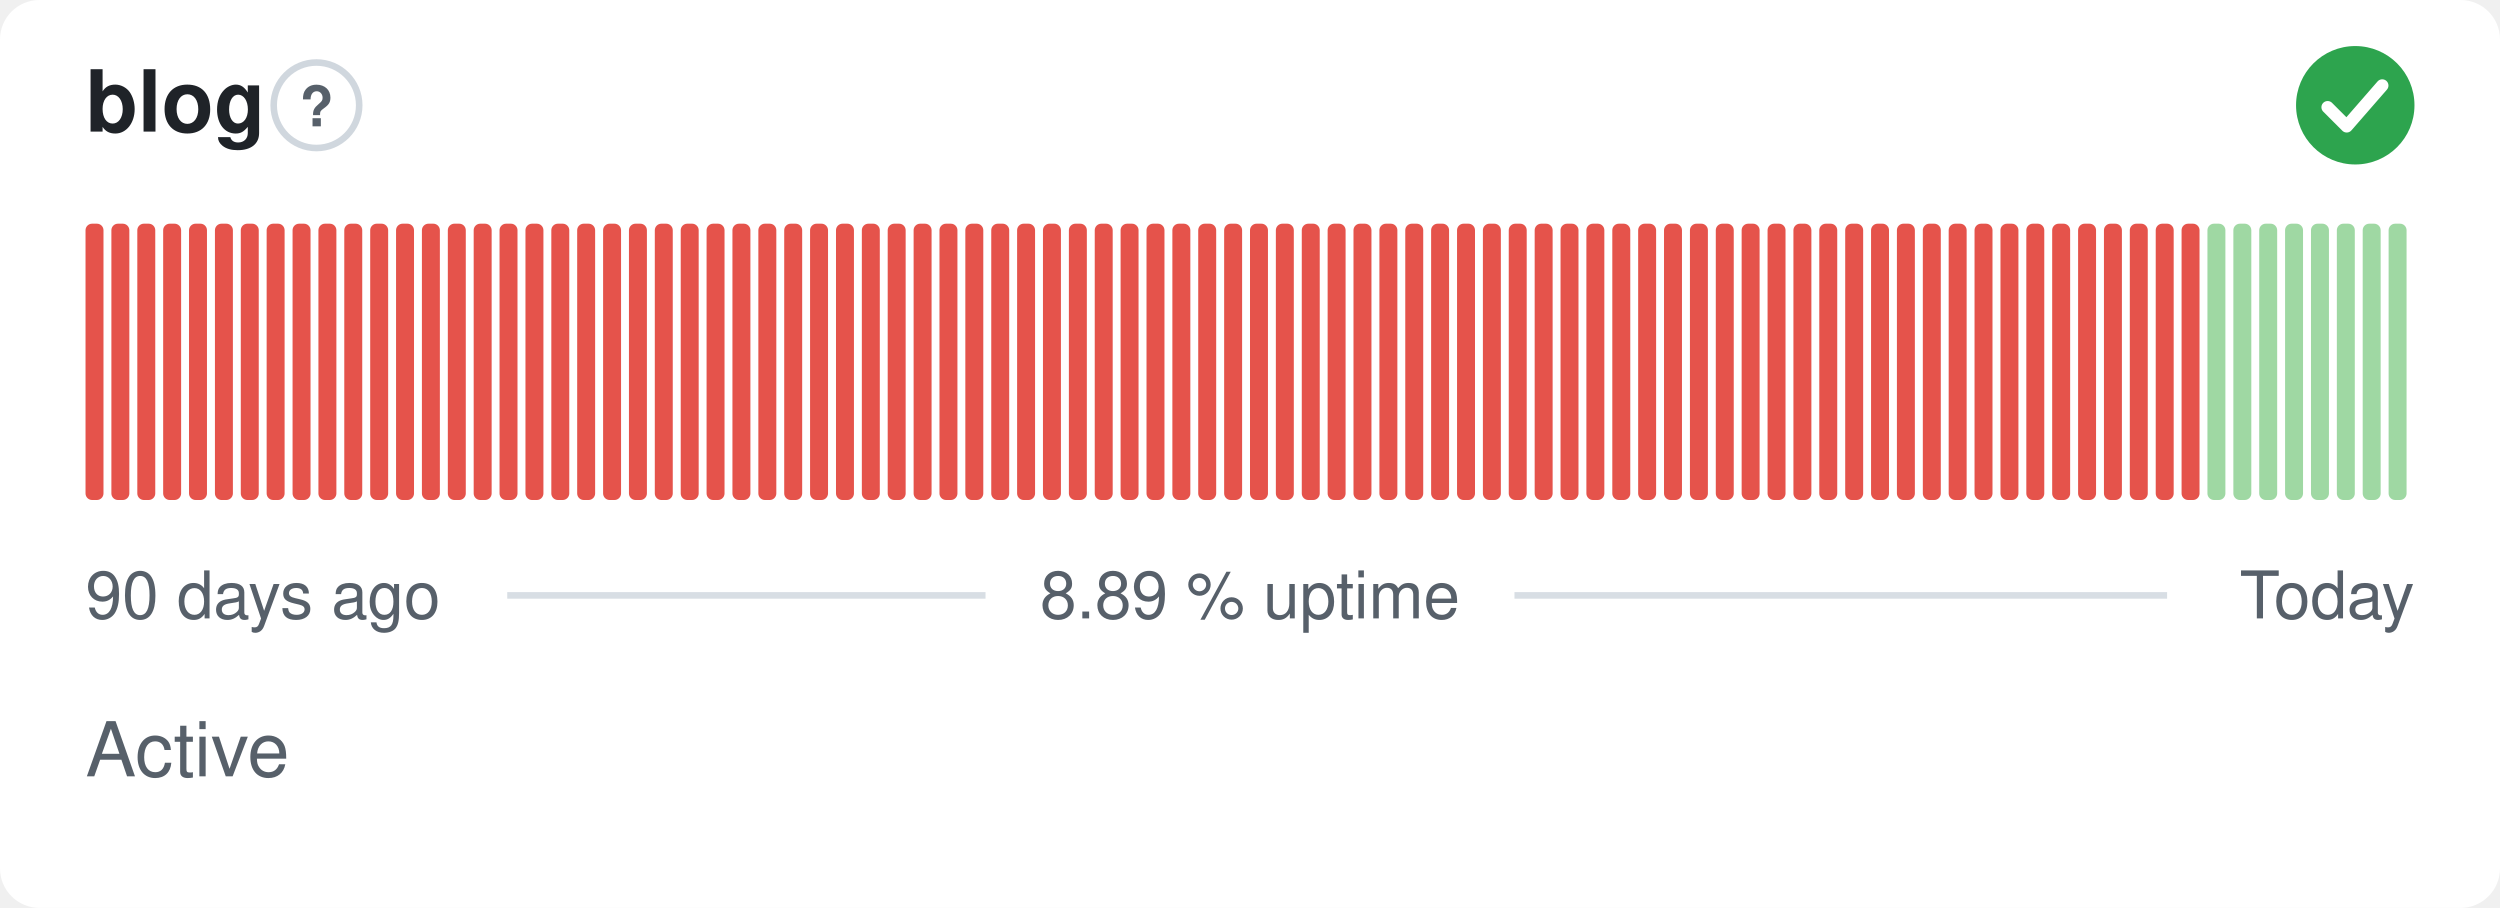
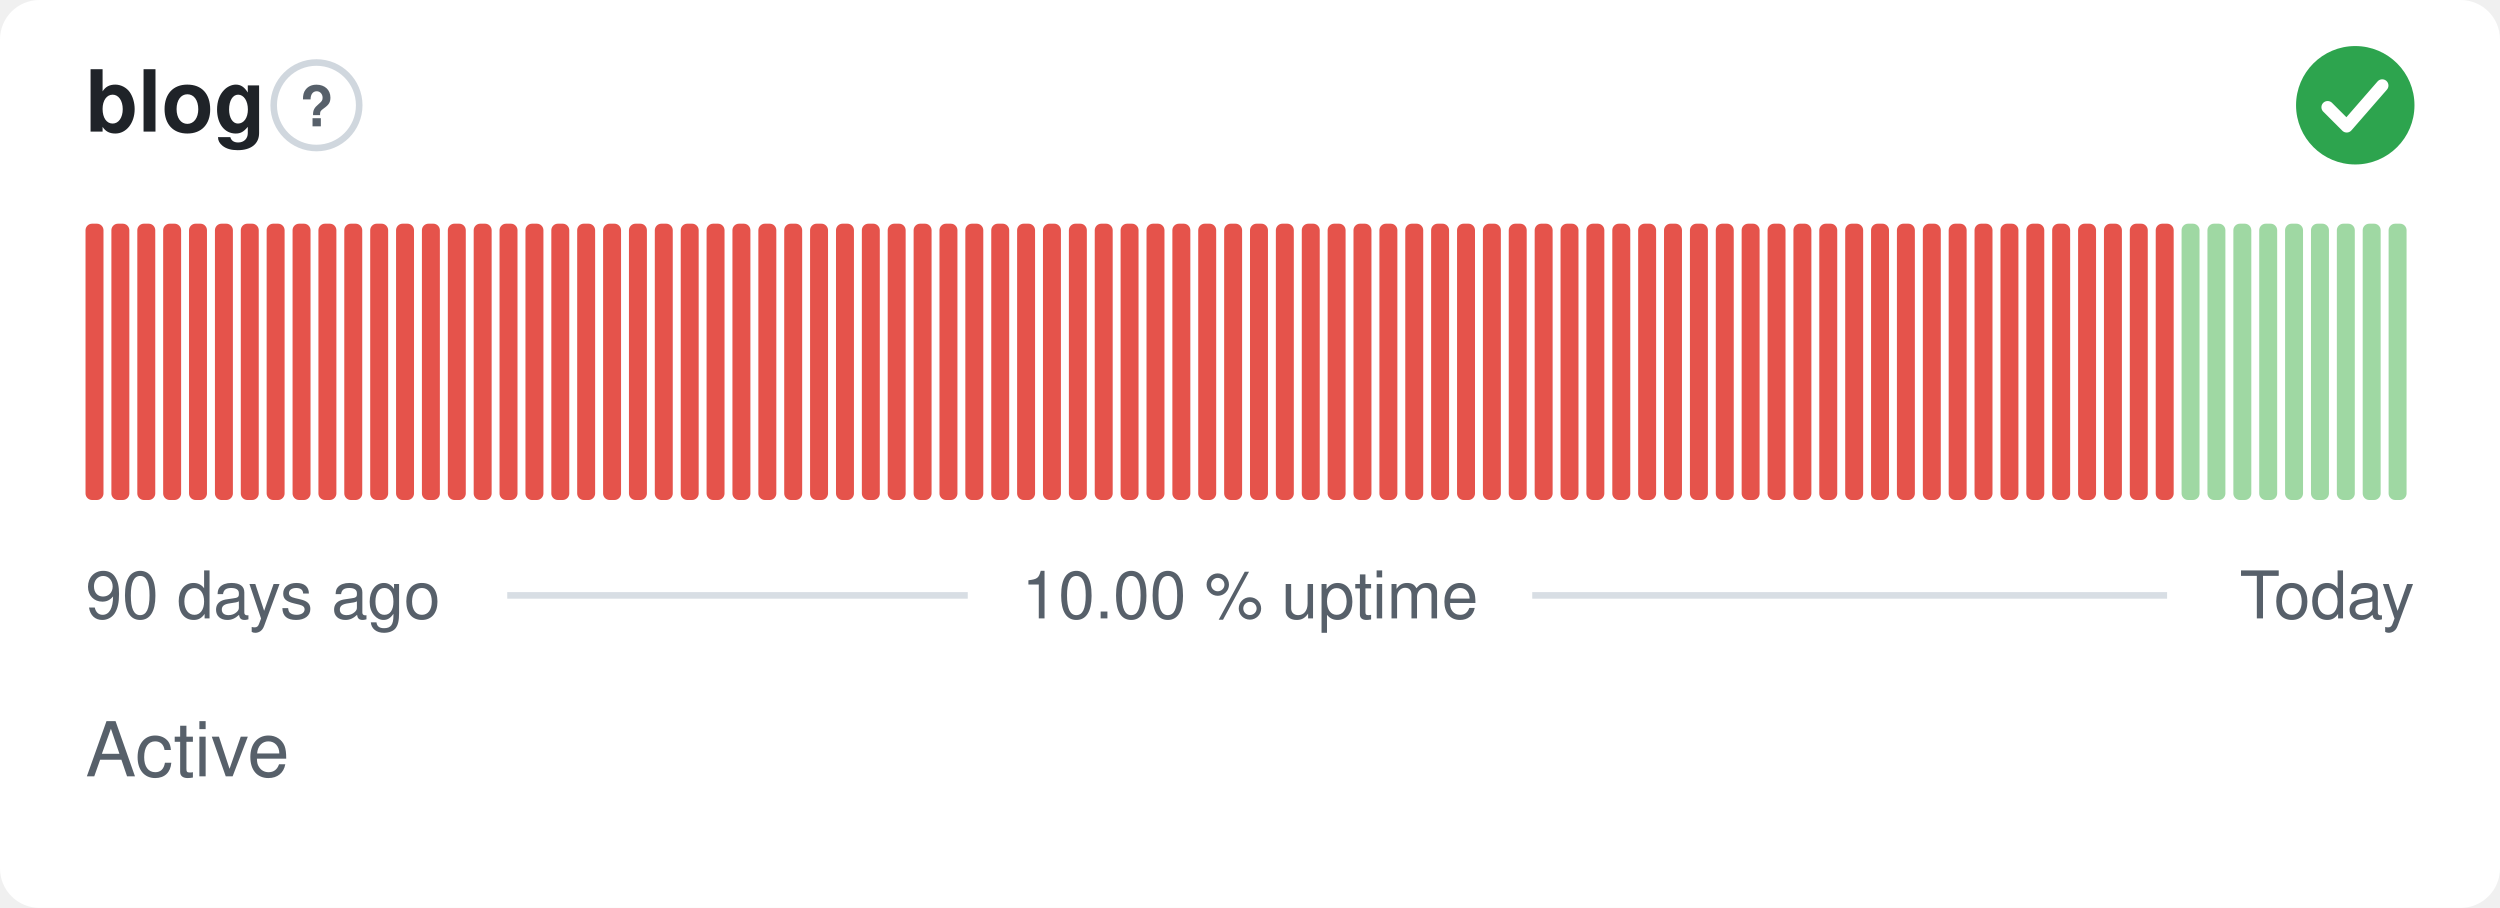
- <svg xmlns="http://www.w3.org/2000/svg" width="380" height="138" viewBox="0 0 380 138" role="img" aria-label="blog: Active, 8.89 % uptime over the last 90 days" font-family="-apple-system,BlinkMacSystemFont,'Segoe UI',Helvetica,Arial,sans-serif">
+ <svg xmlns="http://www.w3.org/2000/svg" width="380" height="138" viewBox="0 0 380 138" role="img" aria-label="blog: Active, 10.00 % uptime over the last 90 days" font-family="-apple-system,BlinkMacSystemFont,'Segoe UI',Helvetica,Arial,sans-serif">
  <style>
    @media (prefers-color-scheme: dark) {
      .bg { fill: #0d1117 }
      .title { fill: #e6edf3 }
      .muted { fill: #8b949e }
      .hint { stroke: #30363d }
      .rule { stroke: #30363d }
      .nodata { fill: #21262d }
    }
  </style>
  <rect class="bg" width="380" height="138" rx="6" fill="#ffffff" />
  <text class="title" x="13" y="20" font-size="13" font-weight="600" fill="#1f2328">blog</text>
  <circle class="hint" cx="48.1" cy="16" r="6.5" fill="none" stroke="#d0d7de" stroke-width="1" />
  <text class="muted" x="48.1" y="19.2" text-anchor="middle" font-size="8.5" font-weight="700" fill="#57606a">?</text>
  <circle cx="358" cy="16" r="9" fill="#2da44e" />
  <path d="M353.80 16.30l2.90 2.90 5.40 -6.20" fill="none" stroke="#fff" stroke-width="1.89" stroke-linecap="round" stroke-linejoin="round" />
  <rect x="13.00" y="34.00" width="2.73" height="42.00" rx="1" fill="#e5534b" />
  <rect x="16.93" y="34.00" width="2.73" height="42.00" rx="1" fill="#e5534b" />
  <rect x="20.87" y="34.00" width="2.73" height="42.00" rx="1" fill="#e5534b" />
  <rect x="24.80" y="34.00" width="2.73" height="42.00" rx="1" fill="#e5534b" />
  <rect x="28.73" y="34.00" width="2.73" height="42.00" rx="1" fill="#e5534b" />
  <rect x="32.67" y="34.00" width="2.73" height="42.00" rx="1" fill="#e5534b" />
  <rect x="36.60" y="34.00" width="2.73" height="42.00" rx="1" fill="#e5534b" />
  <rect x="40.53" y="34.00" width="2.73" height="42.00" rx="1" fill="#e5534b" />
  <rect x="44.47" y="34.00" width="2.73" height="42.00" rx="1" fill="#e5534b" />
  <rect x="48.40" y="34.00" width="2.73" height="42.00" rx="1" fill="#e5534b" />
  <rect x="52.33" y="34.00" width="2.73" height="42.00" rx="1" fill="#e5534b" />
  <rect x="56.27" y="34.00" width="2.73" height="42.00" rx="1" fill="#e5534b" />
  <rect x="60.20" y="34.00" width="2.73" height="42.00" rx="1" fill="#e5534b" />
  <rect x="64.13" y="34.00" width="2.73" height="42.00" rx="1" fill="#e5534b" />
  <rect x="68.07" y="34.00" width="2.73" height="42.00" rx="1" fill="#e5534b" />
  <rect x="72.00" y="34.00" width="2.73" height="42.00" rx="1" fill="#e5534b" />
  <rect x="75.93" y="34.00" width="2.73" height="42.00" rx="1" fill="#e5534b" />
  <rect x="79.87" y="34.00" width="2.73" height="42.00" rx="1" fill="#e5534b" />
  <rect x="83.80" y="34.00" width="2.73" height="42.00" rx="1" fill="#e5534b" />
  <rect x="87.73" y="34.00" width="2.73" height="42.00" rx="1" fill="#e5534b" />
  <rect x="91.67" y="34.00" width="2.73" height="42.00" rx="1" fill="#e5534b" />
  <rect x="95.60" y="34.00" width="2.73" height="42.00" rx="1" fill="#e5534b" />
  <rect x="99.53" y="34.00" width="2.73" height="42.00" rx="1" fill="#e5534b" />
  <rect x="103.47" y="34.00" width="2.73" height="42.00" rx="1" fill="#e5534b" />
  <rect x="107.40" y="34.00" width="2.73" height="42.00" rx="1" fill="#e5534b" />
  <rect x="111.33" y="34.00" width="2.73" height="42.00" rx="1" fill="#e5534b" />
  <rect x="115.27" y="34.00" width="2.73" height="42.00" rx="1" fill="#e5534b" />
  <rect x="119.20" y="34.00" width="2.73" height="42.00" rx="1" fill="#e5534b" />
  <rect x="123.13" y="34.00" width="2.73" height="42.00" rx="1" fill="#e5534b" />
  <rect x="127.07" y="34.00" width="2.73" height="42.00" rx="1" fill="#e5534b" />
  <rect x="131.00" y="34.00" width="2.73" height="42.00" rx="1" fill="#e5534b" />
  <rect x="134.93" y="34.00" width="2.73" height="42.00" rx="1" fill="#e5534b" />
  <rect x="138.87" y="34.00" width="2.73" height="42.00" rx="1" fill="#e5534b" />
  <rect x="142.80" y="34.00" width="2.73" height="42.00" rx="1" fill="#e5534b" />
  <rect x="146.73" y="34.00" width="2.73" height="42.00" rx="1" fill="#e5534b" />
  <rect x="150.67" y="34.00" width="2.73" height="42.00" rx="1" fill="#e5534b" />
  <rect x="154.60" y="34.00" width="2.73" height="42.00" rx="1" fill="#e5534b" />
  <rect x="158.53" y="34.00" width="2.73" height="42.00" rx="1" fill="#e5534b" />
  <rect x="162.47" y="34.00" width="2.73" height="42.00" rx="1" fill="#e5534b" />
  <rect x="166.40" y="34.00" width="2.73" height="42.00" rx="1" fill="#e5534b" />
  <rect x="170.33" y="34.00" width="2.73" height="42.00" rx="1" fill="#e5534b" />
  <rect x="174.27" y="34.00" width="2.73" height="42.00" rx="1" fill="#e5534b" />
  <rect x="178.20" y="34.00" width="2.73" height="42.00" rx="1" fill="#e5534b" />
  <rect x="182.13" y="34.00" width="2.73" height="42.00" rx="1" fill="#e5534b" />
  <rect x="186.07" y="34.00" width="2.73" height="42.00" rx="1" fill="#e5534b" />
  <rect x="190.00" y="34.00" width="2.73" height="42.00" rx="1" fill="#e5534b" />
  <rect x="193.93" y="34.00" width="2.73" height="42.00" rx="1" fill="#e5534b" />
  <rect x="197.87" y="34.00" width="2.73" height="42.00" rx="1" fill="#e5534b" />
  <rect x="201.80" y="34.00" width="2.73" height="42.00" rx="1" fill="#e5534b" />
  <rect x="205.73" y="34.00" width="2.73" height="42.00" rx="1" fill="#e5534b" />
  <rect x="209.67" y="34.00" width="2.73" height="42.00" rx="1" fill="#e5534b" />
  <rect x="213.60" y="34.00" width="2.73" height="42.00" rx="1" fill="#e5534b" />
  <rect x="217.53" y="34.00" width="2.73" height="42.00" rx="1" fill="#e5534b" />
  <rect x="221.47" y="34.00" width="2.73" height="42.00" rx="1" fill="#e5534b" />
  <rect x="225.40" y="34.00" width="2.73" height="42.00" rx="1" fill="#e5534b" />
  <rect x="229.33" y="34.00" width="2.73" height="42.00" rx="1" fill="#e5534b" />
  <rect x="233.27" y="34.00" width="2.73" height="42.00" rx="1" fill="#e5534b" />
  <rect x="237.20" y="34.00" width="2.73" height="42.00" rx="1" fill="#e5534b" />
  <rect x="241.13" y="34.00" width="2.73" height="42.00" rx="1" fill="#e5534b" />
  <rect x="245.07" y="34.00" width="2.73" height="42.00" rx="1" fill="#e5534b" />
  <rect x="249.00" y="34.00" width="2.73" height="42.00" rx="1" fill="#e5534b" />
  <rect x="252.93" y="34.00" width="2.73" height="42.00" rx="1" fill="#e5534b" />
  <rect x="256.87" y="34.00" width="2.73" height="42.00" rx="1" fill="#e5534b" />
  <rect x="260.80" y="34.00" width="2.73" height="42.00" rx="1" fill="#e5534b" />
  <rect x="264.73" y="34.00" width="2.73" height="42.00" rx="1" fill="#e5534b" />
  <rect x="268.67" y="34.00" width="2.73" height="42.00" rx="1" fill="#e5534b" />
  <rect x="272.60" y="34.00" width="2.73" height="42.00" rx="1" fill="#e5534b" />
  <rect x="276.53" y="34.00" width="2.73" height="42.00" rx="1" fill="#e5534b" />
  <rect x="280.47" y="34.00" width="2.73" height="42.00" rx="1" fill="#e5534b" />
  <rect x="284.40" y="34.00" width="2.73" height="42.00" rx="1" fill="#e5534b" />
  <rect x="288.33" y="34.00" width="2.73" height="42.00" rx="1" fill="#e5534b" />
  <rect x="292.27" y="34.00" width="2.73" height="42.00" rx="1" fill="#e5534b" />
  <rect x="296.20" y="34.00" width="2.73" height="42.00" rx="1" fill="#e5534b" />
  <rect x="300.13" y="34.00" width="2.73" height="42.00" rx="1" fill="#e5534b" />
  <rect x="304.07" y="34.00" width="2.73" height="42.00" rx="1" fill="#e5534b" />
  <rect x="308.00" y="34.00" width="2.73" height="42.00" rx="1" fill="#e5534b" />
  <rect x="311.93" y="34.00" width="2.73" height="42.00" rx="1" fill="#e5534b" />
  <rect x="315.87" y="34.00" width="2.73" height="42.00" rx="1" fill="#e5534b" />
  <rect x="319.80" y="34.00" width="2.73" height="42.00" rx="1" fill="#e5534b" />
  <rect x="323.73" y="34.00" width="2.73" height="42.00" rx="1" fill="#e5534b" />
  <rect x="327.67" y="34.00" width="2.73" height="42.00" rx="1" fill="#e5534b" />
-   <rect x="331.60" y="34.00" width="2.73" height="42.00" rx="1" fill="#e5534b" />
+   <rect x="331.60" y="34.00" width="2.73" height="42.00" rx="1" fill="#9fd8a3" />
  <rect x="335.53" y="34.00" width="2.73" height="42.00" rx="1" fill="#9fd8a3" />
  <rect x="339.47" y="34.00" width="2.73" height="42.00" rx="1" fill="#9fd8a3" />
  <rect x="343.40" y="34.00" width="2.73" height="42.00" rx="1" fill="#9fd8a3" />
  <rect x="347.33" y="34.00" width="2.73" height="42.00" rx="1" fill="#9fd8a3" />
  <rect x="351.27" y="34.00" width="2.73" height="42.00" rx="1" fill="#9fd8a3" />
  <rect x="355.20" y="34.00" width="2.73" height="42.00" rx="1" fill="#9fd8a3" />
  <rect x="359.13" y="34.00" width="2.73" height="42.00" rx="1" fill="#9fd8a3" />
  <rect x="363.07" y="34.00" width="2.73" height="42.00" rx="1" fill="#9fd8a3" />
  <text class="muted" x="13" y="94" font-size="10" fill="#57606a">90 days ago</text>
-   <text class="muted" x="190" y="94" text-anchor="middle" font-size="10" fill="#57606a">8.89 % uptime</text>
+   <text class="muted" x="190" y="94" text-anchor="middle" font-size="10" fill="#57606a">10.00 % uptime</text>
  <text class="muted" x="367" y="94" text-anchor="end" font-size="10" fill="#57606a">Today</text>
-   <line class="rule" x1="77.1" y1="90.5" x2="149.8" y2="90.5" stroke="#d8dee4" stroke-width="1" />
-   <line class="rule" x1="230.2" y1="90.5" x2="329.4" y2="90.5" stroke="#d8dee4" stroke-width="1" />
+   <line class="rule" x1="77.1" y1="90.5" x2="147.1" y2="90.5" stroke="#d8dee4" stroke-width="1" />
+   <line class="rule" x1="232.9" y1="90.5" x2="329.4" y2="90.5" stroke="#d8dee4" stroke-width="1" />
  <text class="muted" x="13" y="118" font-size="11.5" fill="#57606a">Active</text>
</svg>
